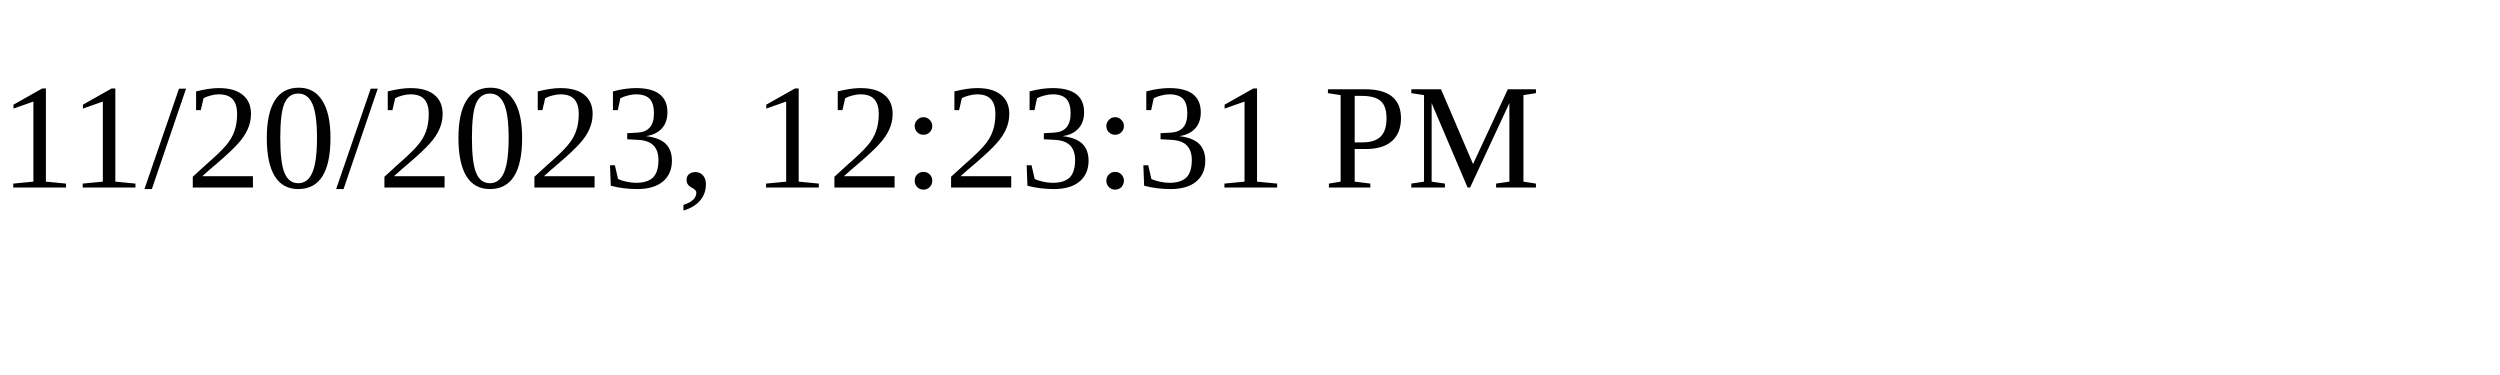
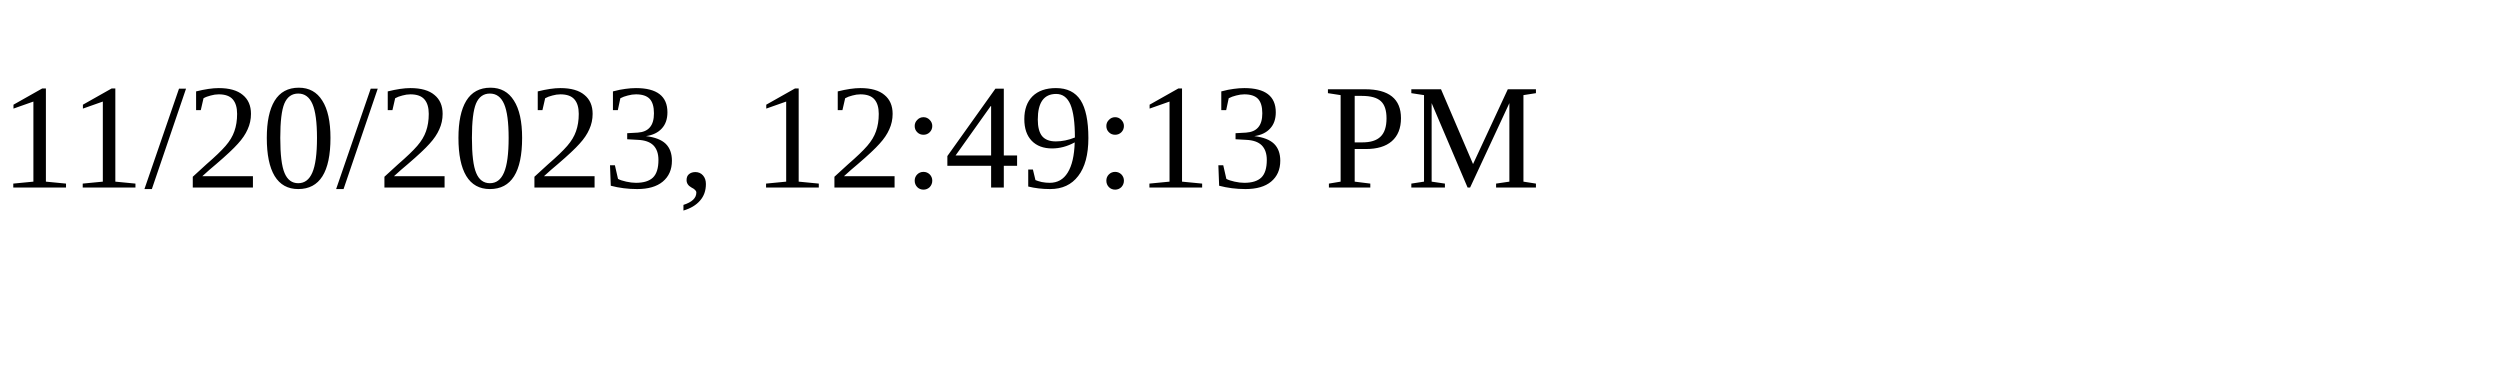
<svg xmlns="http://www.w3.org/2000/svg" height="30" width="200">
-   <text x="0" y="15">11/20/2023, 12:23:31 PM</text>
+   <text x="0" y="15">11/20/2023, 12:49:13 PM</text>
</svg>
